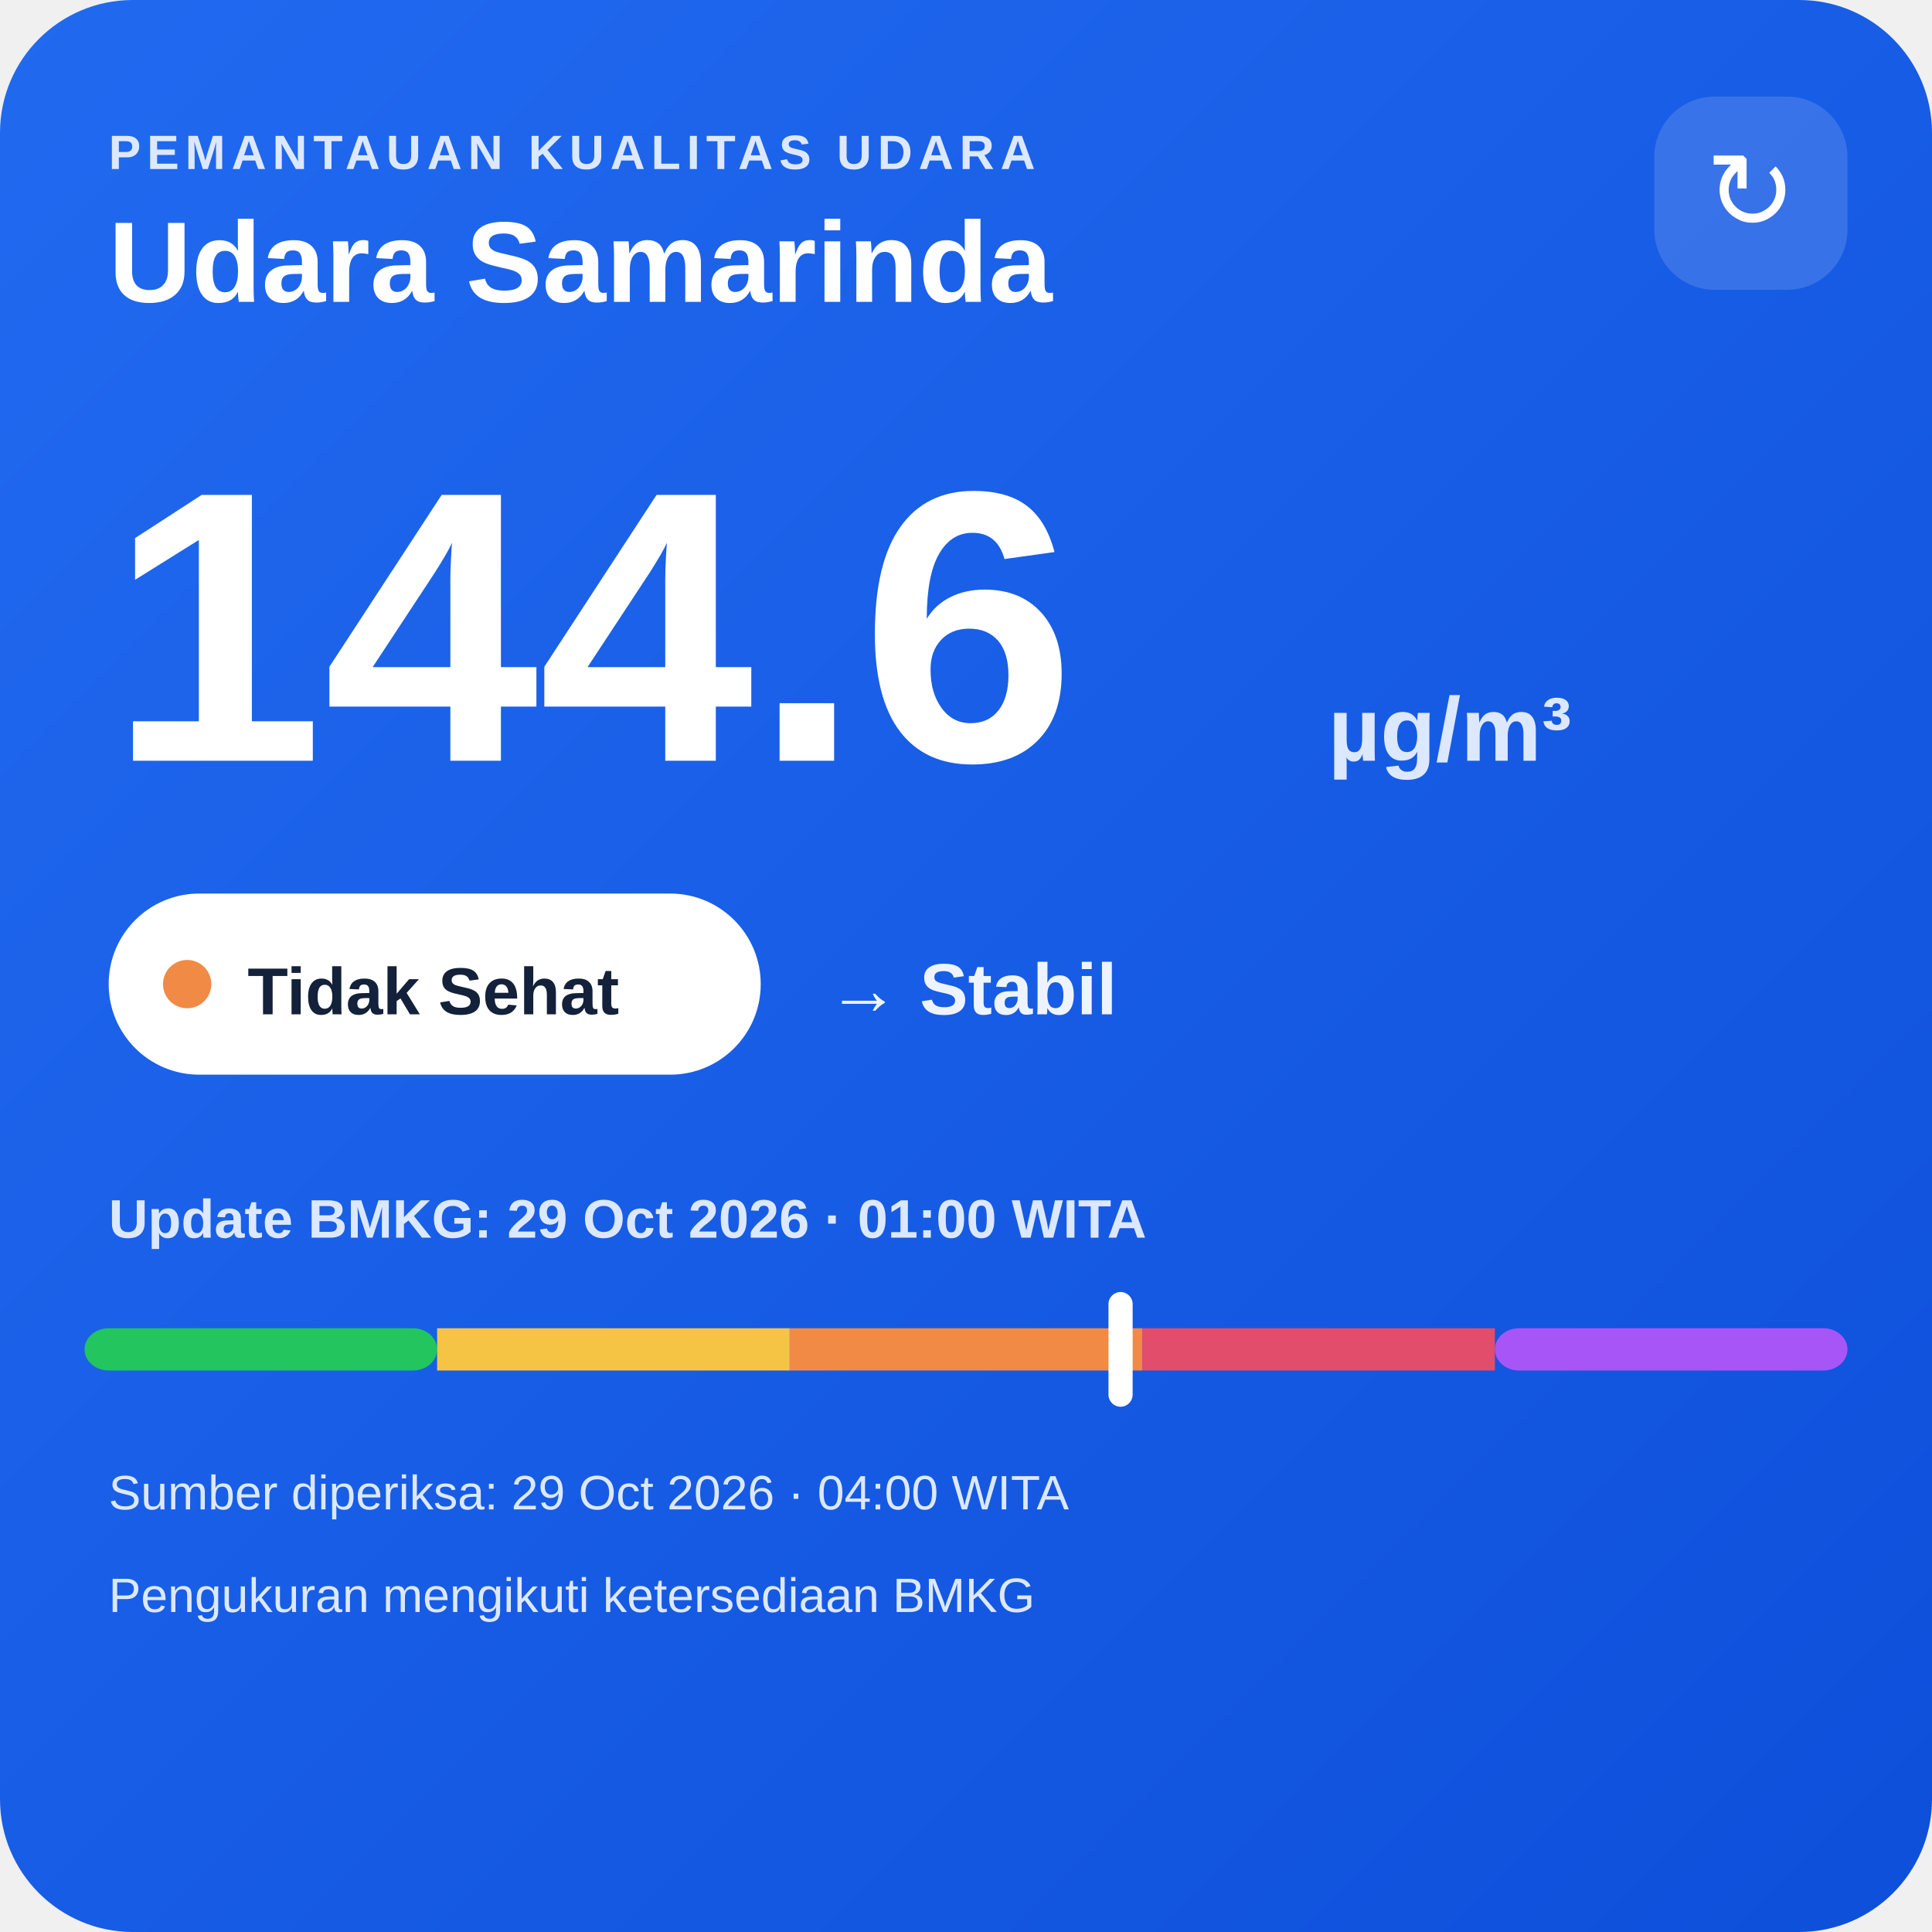
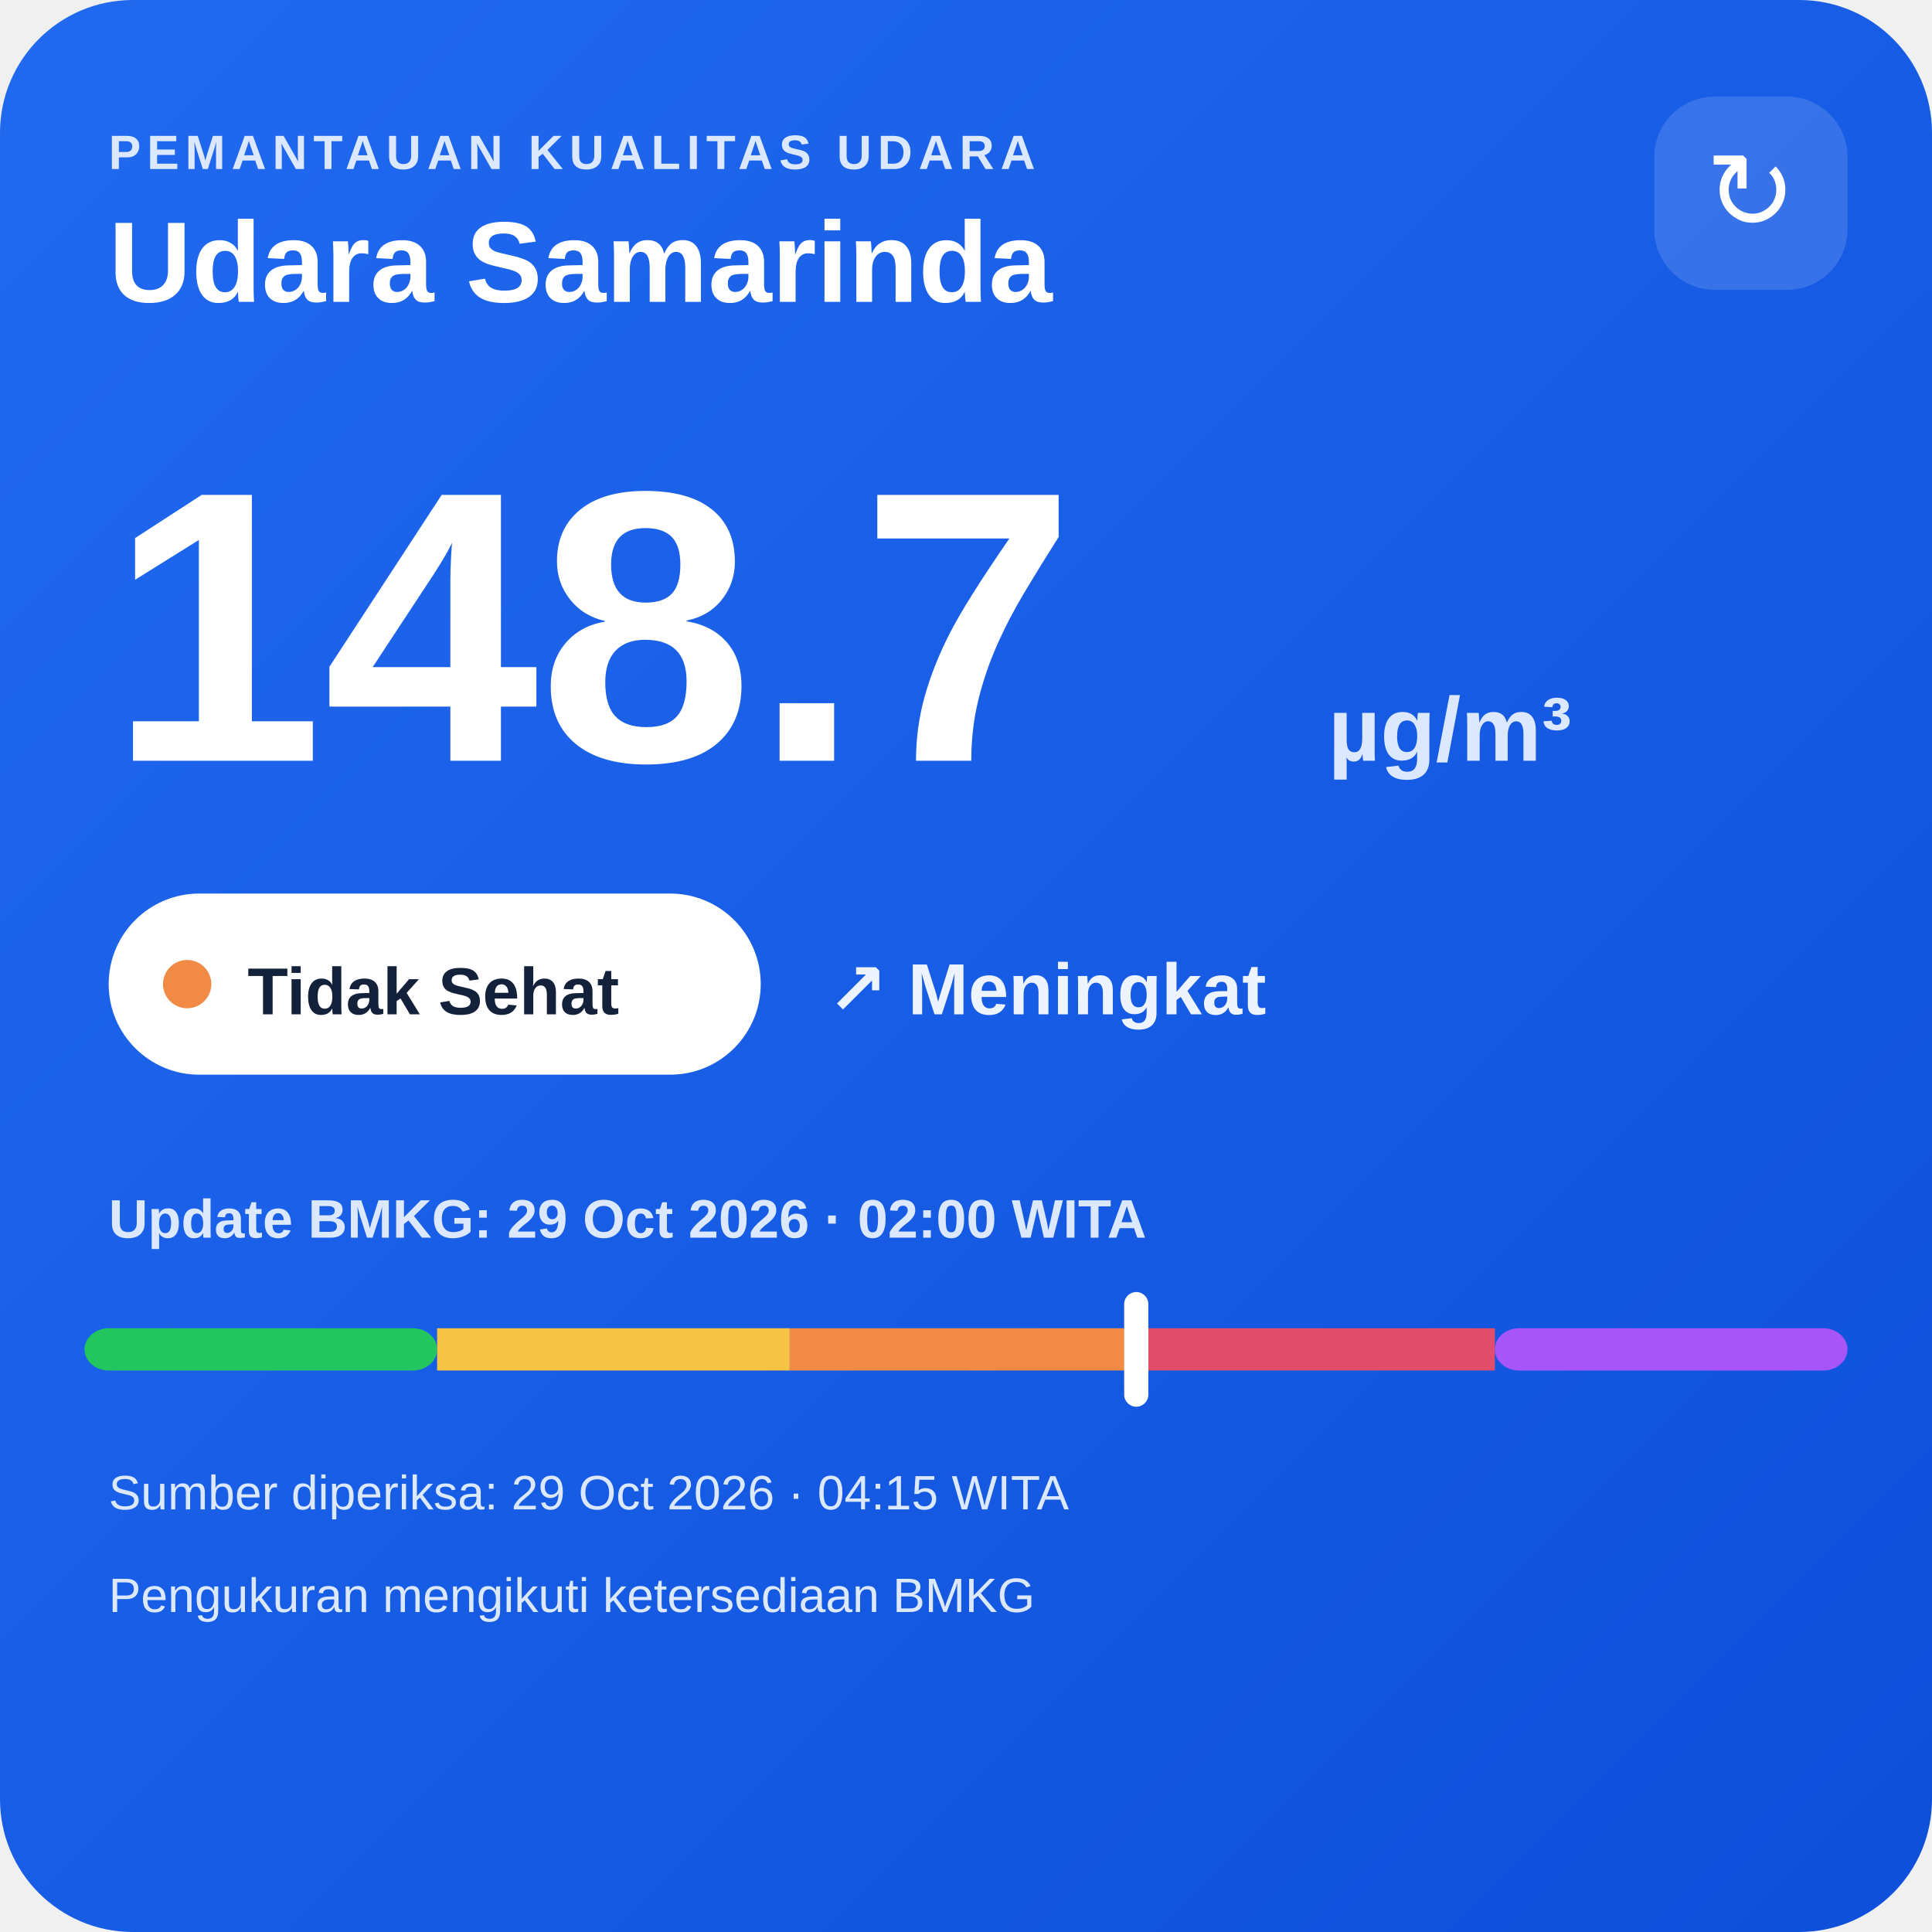
<svg xmlns="http://www.w3.org/2000/svg" width="320" height="320" viewBox="0 0 320 320">
  <defs>
    <linearGradient id="bg" x1="0" y1="0" x2="1" y2="1">
      <stop offset="0" stop-color="#216af0" />
      <stop offset="1" stop-color="#0e4fda" />
    </linearGradient>
  </defs>
  <rect width="320" height="320" rx="22" fill="url(#bg)" />
  <text x="18" y="28" fill="#dce8ff" font-family="Arial,sans-serif" font-size="8" font-weight="700" letter-spacing="1">PEMANTAUAN KUALITAS UDARA</text>
  <text x="18" y="50" fill="#ffffff" font-family="Arial,sans-serif" font-size="19" font-weight="700">Udara Samarinda</text>
  <rect x="274" y="16" width="32" height="32" rx="10" fill="#ffffff" fill-opacity=".14" />
  <text x="290" y="38" text-anchor="middle" fill="#ffffff" font-family="Arial,sans-serif" font-size="18">↻</text>
-   <text x="18" y="126" fill="#ffffff" font-family="Arial,sans-serif" font-size="64" font-weight="800">144.6</text>
+   <text x="18" y="126" fill="#ffffff" font-family="Arial,sans-serif" font-size="64" font-weight="800">148.7</text>
  <text x="220" y="126" fill="#dce8ff" font-family="Arial,sans-serif" font-size="15" font-weight="700">µg/m³</text>
  <rect x="18" y="148" width="108" height="30" rx="15" fill="#ffffff" />
  <circle cx="31" cy="163" r="4" fill="#f08a45" />
  <text x="41" y="168" fill="#13213a" font-family="Arial,sans-serif" font-size="11" font-weight="700">Tidak Sehat</text>
-   <text x="137" y="168" fill="#eef4ff" font-family="Arial,sans-serif" font-size="12" font-weight="700">→ Stabil</text>
-   <text x="18" y="205" fill="#dce8ff" font-family="Arial,sans-serif" font-size="9" font-weight="700">Update BMKG: 29 Oct 2026 · 01:00 WITA</text>
+   <text x="137" y="168" fill="#eef4ff" font-family="Arial,sans-serif" font-size="12" font-weight="700">↗ Meningkat</text>
+   <text x="18" y="205" fill="#dce8ff" font-family="Arial,sans-serif" font-size="9" font-weight="700">Update BMKG: 29 Oct 2026 · 02:00 WITA</text>
  <rect x="14" y="220" width="58.4" height="7" rx="4" fill="#22c55e" />
  <rect x="72.4" y="220" width="58.4" height="7" fill="#f6c445" />
  <rect x="130.8" y="220" width="58.4" height="7" fill="#f08a45" />
  <rect x="189.2" y="220" width="58.4" height="7" fill="#e24d6b" />
  <rect x="247.6" y="220" width="58.4" height="7" rx="4" fill="#a855f7" />
-   <rect x="183.6" y="214" width="4" height="19" rx="2" fill="#ffffff" />
-   <text x="18" y="250" fill="#dce8ff" font-family="Arial,sans-serif" font-size="8">Sumber diperiksa: 29 Oct 2026 · 04:00 WITA</text>
+   <rect x="186.2" y="214" width="4" height="19" rx="2" fill="#ffffff" />
+   <text x="18" y="250" fill="#dce8ff" font-family="Arial,sans-serif" font-size="8">Sumber diperiksa: 29 Oct 2026 · 04:15 WITA</text>
  <text x="18" y="267" fill="#dce8ff" font-family="Arial,sans-serif" font-size="8">Pengukuran mengikuti ketersediaan BMKG</text>
</svg>
